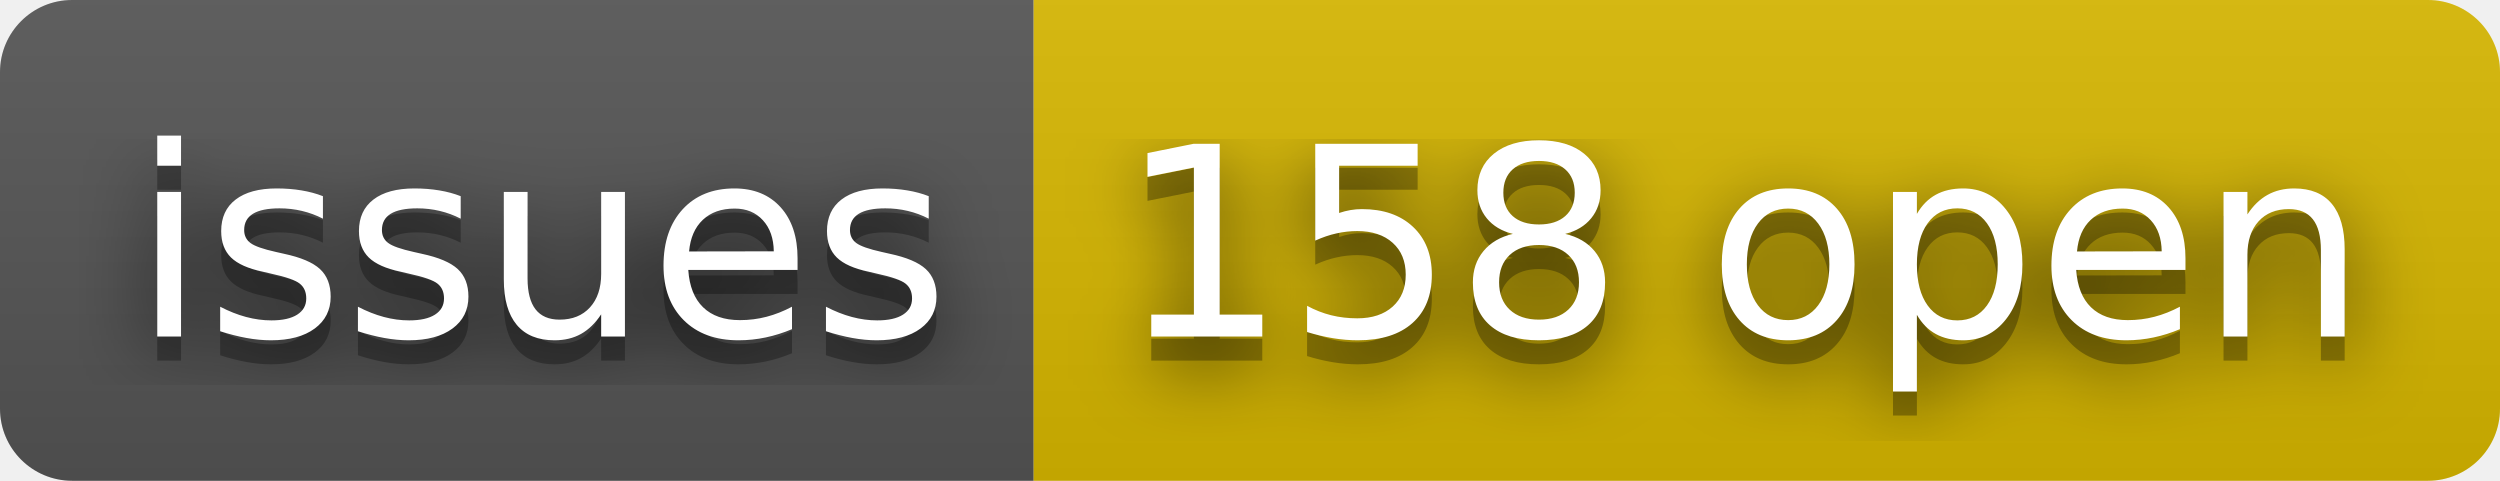
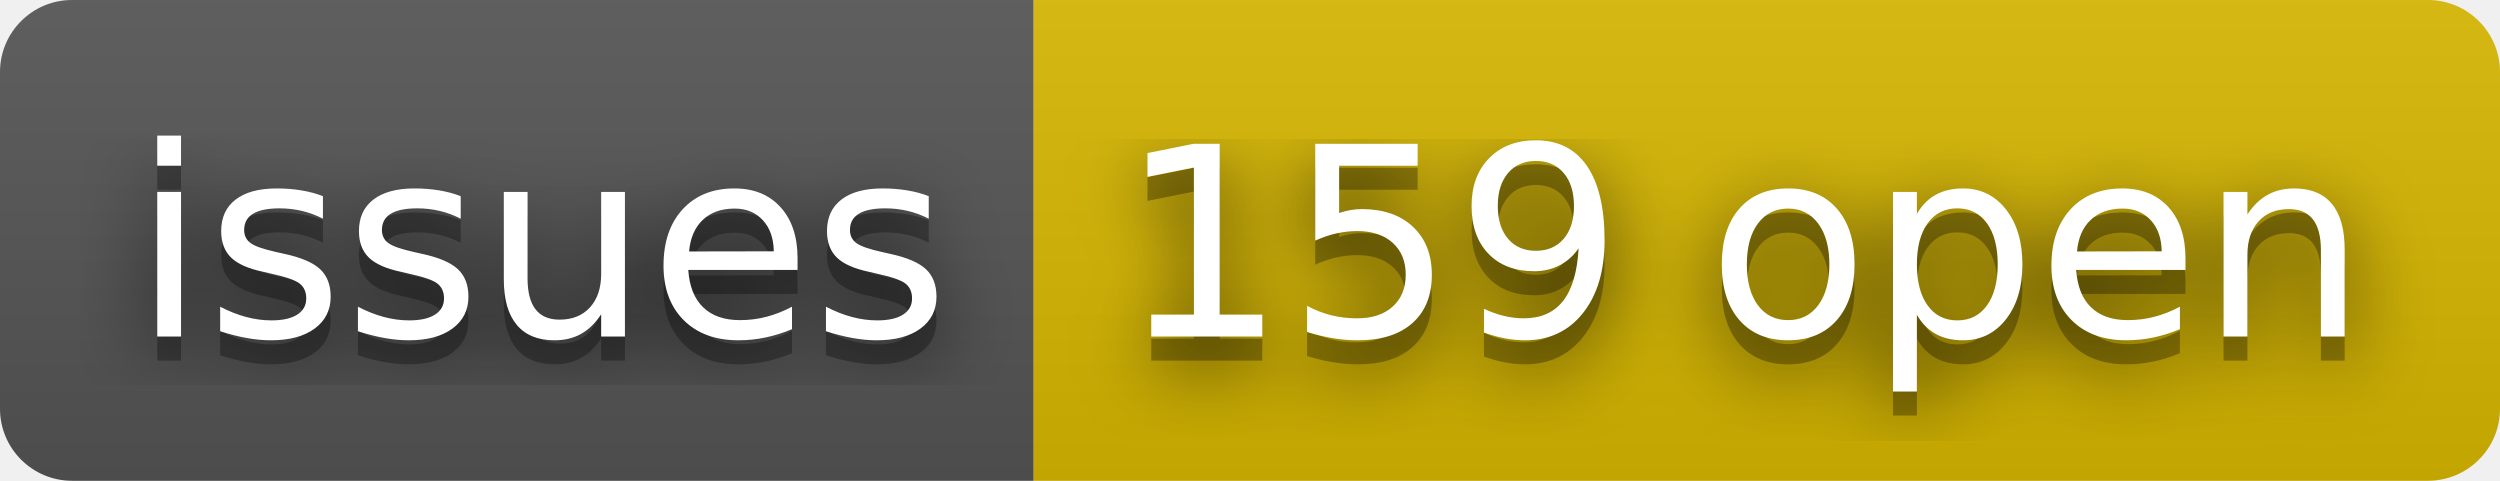
- <svg xmlns="http://www.w3.org/2000/svg" width="104" height="20" role="img" aria-label="issues: 158 open">
+ <svg xmlns="http://www.w3.org/2000/svg" width="104" height="20" role="img" aria-label="issues: 159 open">
  <filter id="blur">
    <feGaussianBlur stdDeviation="16" />
  </filter>
  <linearGradient id="s" x2="0" y2="100%">
    <stop offset="0" stop-color="#bbb" stop-opacity=".1" />
    <stop offset="1" stop-opacity=".1" />
  </linearGradient>
  <clipPath id="r">
    <rect width="104" height="20" rx="3" />
  </clipPath>
  <g clip-path="url(#r)">
    <rect width="43" height="20" fill="#555" />
    <rect x="43" width="61" height="20" fill="#d8b800" />
    <rect width="104" height="20" fill="url(#s)" />
  </g>
  <g fill="#fff" text-anchor="middle" font-family="Verdana,Geneva,DejaVu Sans,sans-serif" text-rendering="geometricPrecision" font-size="110">
    <g transform="scale(.1)">
      <g aria-hidden="true" fill="#010101">
        <text x="225" y="150" fill-opacity=".8" filter="url(#blur)" textLength="330">issues</text>
        <text x="225" y="150" fill-opacity=".3" textLength="330">issues</text>
      </g>
      <text x="225" y="140" textLength="330">issues</text>
    </g>
    <g transform="scale(.1)">
      <g aria-hidden="true" fill="#010101">
-         <text x="725" y="150" fill-opacity=".8" filter="url(#blur)" textLength="510">158 open</text>
-         <text x="725" y="150" fill-opacity=".3" textLength="510">158 open</text>
+         <text x="725" y="150" fill-opacity=".8" filter="url(#blur)" textLength="510">159 open</text>
+         <text x="725" y="150" fill-opacity=".3" textLength="510">159 open</text>
      </g>
-       <text x="725" y="140" textLength="510">158 open</text>
+       <text x="725" y="140" textLength="510">159 open</text>
    </g>
  </g>
</svg>
